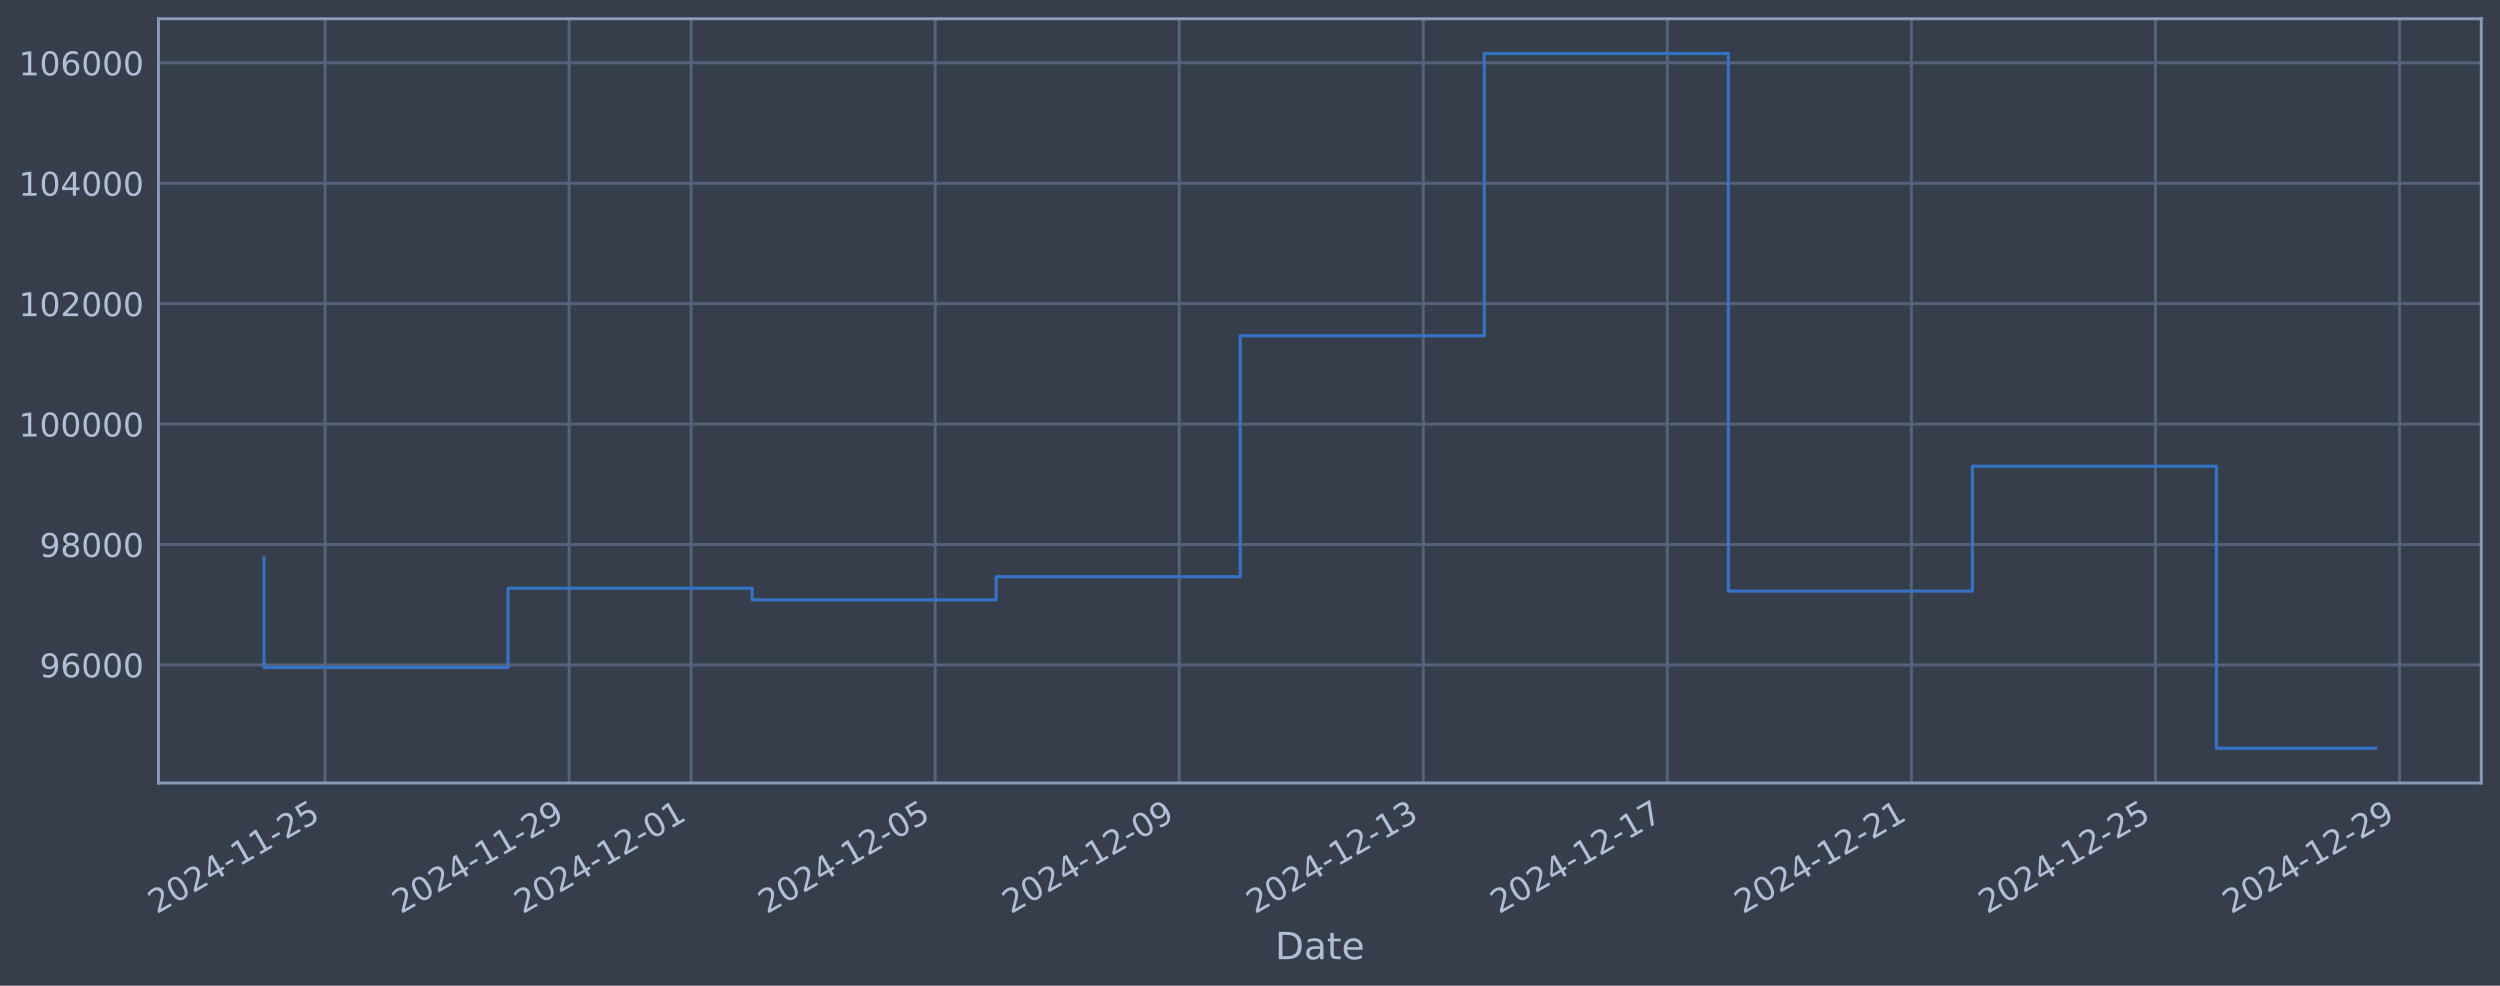
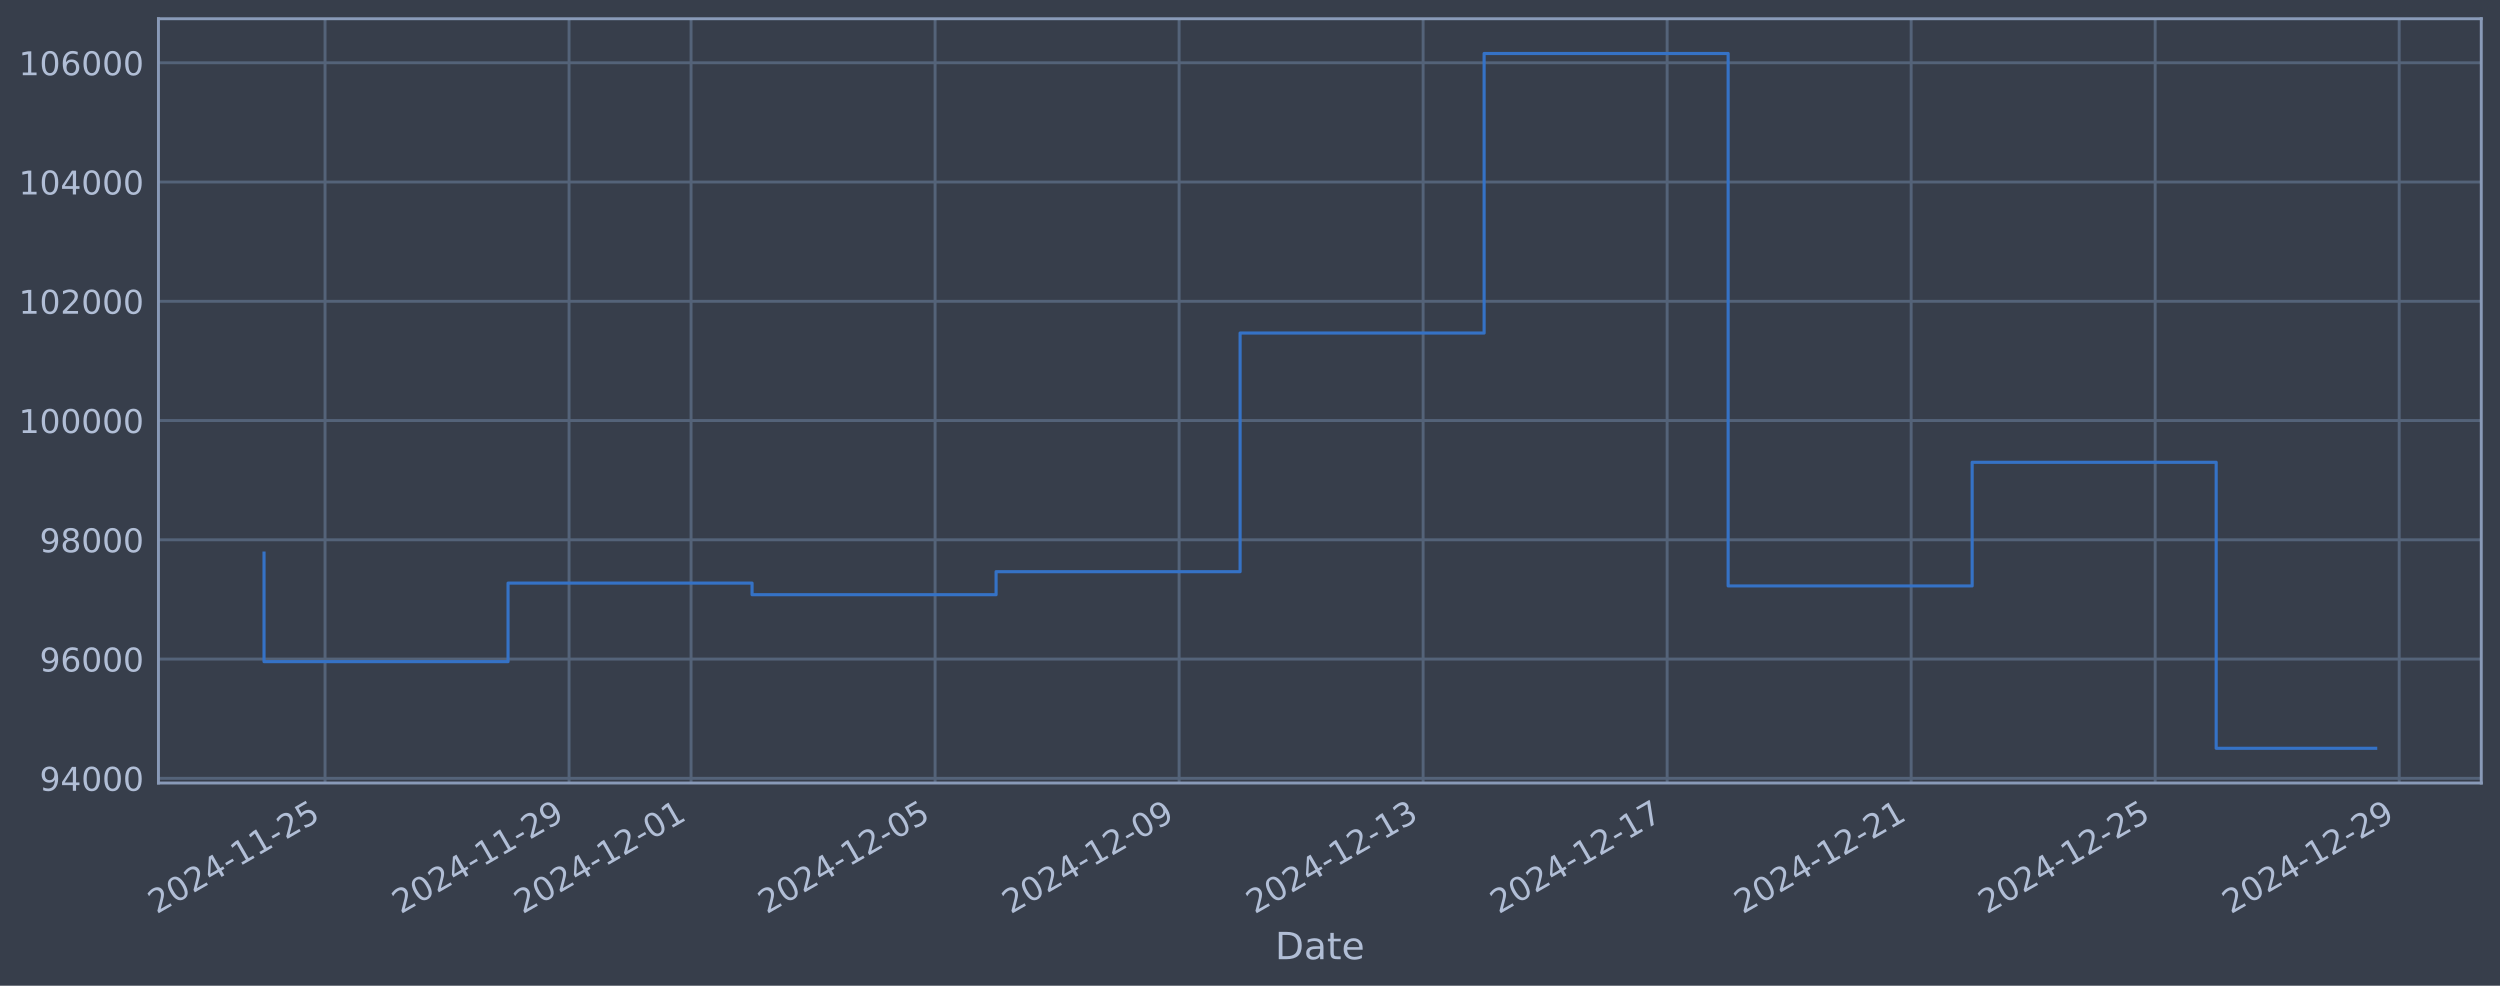
<svg xmlns="http://www.w3.org/2000/svg" xmlns:xlink="http://www.w3.org/1999/xlink" width="960.9pt" height="378.87pt" viewBox="0 0 960.9 378.87" version="1.1">
  <defs>
    <style type="text/css">*{stroke-linejoin: round; stroke-linecap: butt}</style>
  </defs>
  <g id="figure_1">
    <g id="patch_1">
      <path d="M 0 378.87  L 960.9 378.87  L 960.9 0  L 0 0  z " style="fill: #373e4b" />
    </g>
    <g id="axes_1">
      <g id="patch_2">
        <path d="M 60.901 300.96  L 953.701 300.96  L 953.701 7.2  L 60.901 7.2  z " style="fill: #373e4b" />
      </g>
      <g id="matplotlib.axis_1">
        <g id="xtick_1">
          <g id="line2d_1">
-             <path d="M 124.934 300.96  L 124.934 7.2  " clip-path="url(#pc7d0895e40)" style="fill: none; stroke: #546379; stroke-width: 1.12; stroke-linecap: square" />
+             <path d="M 124.93 300.96  L 124.93 7.2  " clip-path="url(#p389f07be38)" style="fill: none; stroke: #546379; stroke-width: 1.12; stroke-linecap: square" />
          </g>
          <g id="line2d_2" />
          <g id="text_1">
-             <g style="fill: #b1bed6" transform="translate(60.20808 351.4642) rotate(-30) scale(0.126 -0.126)">
+             <g style="fill: #b1bed6" transform="translate(60.20452 351.4642) rotate(-30) scale(0.126 -0.126)">
              <defs>
                <path id="DejaVuSans-32" d="M 1228 531  L 3431 531  L 3431 0  L 469 0  L 469 531  Q 828 903 1448 1529  Q 2069 2156 2228 2338  Q 2531 2678 2651 2914  Q 2772 3150 2772 3378  Q 2772 3750 2511 3984  Q 2250 4219 1831 4219  Q 1534 4219 1204 4116  Q 875 4013 500 3803  L 500 4441  Q 881 4594 1212 4672  Q 1544 4750 1819 4750  Q 2544 4750 2975 4387  Q 3406 4025 3406 3419  Q 3406 3131 3298 2873  Q 3191 2616 2906 2266  Q 2828 2175 2409 1742  Q 1991 1309 1228 531  z " transform="scale(0.015625)" />
                <path id="DejaVuSans-30" d="M 2034 4250  Q 1547 4250 1301 3770  Q 1056 3291 1056 2328  Q 1056 1369 1301 889  Q 1547 409 2034 409  Q 2525 409 2770 889  Q 3016 1369 3016 2328  Q 3016 3291 2770 3770  Q 2525 4250 2034 4250  z M 2034 4750  Q 2819 4750 3233 4129  Q 3647 3509 3647 2328  Q 3647 1150 3233 529  Q 2819 -91 2034 -91  Q 1250 -91 836 529  Q 422 1150 422 2328  Q 422 3509 836 4129  Q 1250 4750 2034 4750  z " transform="scale(0.015625)" />
                <path id="DejaVuSans-34" d="M 2419 4116  L 825 1625  L 2419 1625  L 2419 4116  z M 2253 4666  L 3047 4666  L 3047 1625  L 3713 1625  L 3713 1100  L 3047 1100  L 3047 0  L 2419 0  L 2419 1100  L 313 1100  L 313 1709  L 2253 4666  z " transform="scale(0.015625)" />
                <path id="DejaVuSans-2d" d="M 313 2009  L 1997 2009  L 1997 1497  L 313 1497  L 313 2009  z " transform="scale(0.015625)" />
                <path id="DejaVuSans-31" d="M 794 531  L 1825 531  L 1825 4091  L 703 3866  L 703 4441  L 1819 4666  L 2450 4666  L 2450 531  L 3481 531  L 3481 0  L 794 0  L 794 531  z " transform="scale(0.015625)" />
                <path id="DejaVuSans-35" d="M 691 4666  L 3169 4666  L 3169 4134  L 1269 4134  L 1269 2991  Q 1406 3038 1543 3061  Q 1681 3084 1819 3084  Q 2600 3084 3056 2656  Q 3513 2228 3513 1497  Q 3513 744 3044 326  Q 2575 -91 1722 -91  Q 1428 -91 1123 -41  Q 819 9 494 109  L 494 744  Q 775 591 1075 516  Q 1375 441 1709 441  Q 2250 441 2565 725  Q 2881 1009 2881 1497  Q 2881 1984 2565 2268  Q 2250 2553 1709 2553  Q 1456 2553 1204 2497  Q 953 2441 691 2322  L 691 4666  z " transform="scale(0.015625)" />
              </defs>
              <use xlink:href="#DejaVuSans-32" />
              <use xlink:href="#DejaVuSans-30" transform="translate(63.62305 0)" />
              <use xlink:href="#DejaVuSans-32" transform="translate(127.2461 0)" />
              <use xlink:href="#DejaVuSans-34" transform="translate(190.8691 0)" />
              <use xlink:href="#DejaVuSans-2d" transform="translate(254.4922 0)" />
              <use xlink:href="#DejaVuSans-31" transform="translate(290.5762 0)" />
              <use xlink:href="#DejaVuSans-31" transform="translate(354.1992 0)" />
              <use xlink:href="#DejaVuSans-2d" transform="translate(417.8223 0)" />
              <use xlink:href="#DejaVuSans-32" transform="translate(453.9062 0)" />
              <use xlink:href="#DejaVuSans-35" transform="translate(517.5293 0)" />
            </g>
          </g>
        </g>
        <g id="xtick_2">
          <g id="line2d_3">
-             <path d="M 218.739 300.96  L 218.739 7.2  " clip-path="url(#pc7d0895e40)" style="fill: none; stroke: #546379; stroke-width: 1.12; stroke-linecap: square" />
+             <path d="M 218.721 300.96  L 218.721 7.2  " clip-path="url(#p389f07be38)" style="fill: none; stroke: #546379; stroke-width: 1.12; stroke-linecap: square" />
          </g>
          <g id="line2d_4" />
          <g id="text_2">
-             <g style="fill: #b1bed6" transform="translate(154.0131 351.4642) rotate(-30) scale(0.126 -0.126)">
+             <g style="fill: #b1bed6" transform="translate(153.9954 351.4642) rotate(-30) scale(0.126 -0.126)">
              <defs>
                <path id="DejaVuSans-39" d="M 703 97  L 703 672  Q 941 559 1184 500  Q 1428 441 1663 441  Q 2288 441 2617 861  Q 2947 1281 2994 2138  Q 2813 1869 2534 1725  Q 2256 1581 1919 1581  Q 1219 1581 811 2004  Q 403 2428 403 3163  Q 403 3881 828 4315  Q 1253 4750 1959 4750  Q 2769 4750 3195 4129  Q 3622 3509 3622 2328  Q 3622 1225 3098 567  Q 2575 -91 1691 -91  Q 1453 -91 1209 -44  Q 966 3 703 97  z M 1959 2075  Q 2384 2075 2632 2365  Q 2881 2656 2881 3163  Q 2881 3666 2632 3958  Q 2384 4250 1959 4250  Q 1534 4250 1286 3958  Q 1038 3666 1038 3163  Q 1038 2656 1286 2365  Q 1534 2075 1959 2075  z " transform="scale(0.015625)" />
              </defs>
              <use xlink:href="#DejaVuSans-32" />
              <use xlink:href="#DejaVuSans-30" transform="translate(63.62305 0)" />
              <use xlink:href="#DejaVuSans-32" transform="translate(127.2461 0)" />
              <use xlink:href="#DejaVuSans-34" transform="translate(190.8691 0)" />
              <use xlink:href="#DejaVuSans-2d" transform="translate(254.4922 0)" />
              <use xlink:href="#DejaVuSans-31" transform="translate(290.5762 0)" />
              <use xlink:href="#DejaVuSans-31" transform="translate(354.1992 0)" />
              <use xlink:href="#DejaVuSans-2d" transform="translate(417.8223 0)" />
              <use xlink:href="#DejaVuSans-32" transform="translate(453.9062 0)" />
              <use xlink:href="#DejaVuSans-39" transform="translate(517.5293 0)" />
            </g>
          </g>
        </g>
        <g id="xtick_3">
          <g id="line2d_5">
-             <path d="M 265.641 300.96  L 265.641 7.2  " clip-path="url(#pc7d0895e40)" style="fill: none; stroke: #546379; stroke-width: 1.12; stroke-linecap: square" />
+             <path d="M 265.616 300.96  L 265.616 7.2  " clip-path="url(#p389f07be38)" style="fill: none; stroke: #546379; stroke-width: 1.12; stroke-linecap: square" />
          </g>
          <g id="line2d_6" />
          <g id="text_3">
-             <g style="fill: #b1bed6" transform="translate(200.9157 351.4642) rotate(-30) scale(0.126 -0.126)">
+             <g style="fill: #b1bed6" transform="translate(200.8908 351.4642) rotate(-30) scale(0.126 -0.126)">
              <use xlink:href="#DejaVuSans-32" />
              <use xlink:href="#DejaVuSans-30" transform="translate(63.62305 0)" />
              <use xlink:href="#DejaVuSans-32" transform="translate(127.2461 0)" />
              <use xlink:href="#DejaVuSans-34" transform="translate(190.8691 0)" />
              <use xlink:href="#DejaVuSans-2d" transform="translate(254.4922 0)" />
              <use xlink:href="#DejaVuSans-31" transform="translate(290.5762 0)" />
              <use xlink:href="#DejaVuSans-32" transform="translate(354.1992 0)" />
              <use xlink:href="#DejaVuSans-2d" transform="translate(417.8223 0)" />
              <use xlink:href="#DejaVuSans-30" transform="translate(453.9062 0)" />
              <use xlink:href="#DejaVuSans-31" transform="translate(517.5293 0)" />
            </g>
          </g>
        </g>
        <g id="xtick_4">
          <g id="line2d_7">
-             <path d="M 359.446 300.96  L 359.446 7.2  " clip-path="url(#pc7d0895e40)" style="fill: none; stroke: #546379; stroke-width: 1.12; stroke-linecap: square" />
+             <path d="M 359.407 300.96  L 359.407 7.2  " clip-path="url(#p389f07be38)" style="fill: none; stroke: #546379; stroke-width: 1.12; stroke-linecap: square" />
          </g>
          <g id="line2d_8" />
          <g id="text_4">
-             <g style="fill: #b1bed6" transform="translate(294.7207 351.4642) rotate(-30) scale(0.126 -0.126)">
+             <g style="fill: #b1bed6" transform="translate(294.6817 351.4642) rotate(-30) scale(0.126 -0.126)">
              <use xlink:href="#DejaVuSans-32" />
              <use xlink:href="#DejaVuSans-30" transform="translate(63.62305 0)" />
              <use xlink:href="#DejaVuSans-32" transform="translate(127.2461 0)" />
              <use xlink:href="#DejaVuSans-34" transform="translate(190.8691 0)" />
              <use xlink:href="#DejaVuSans-2d" transform="translate(254.4922 0)" />
              <use xlink:href="#DejaVuSans-31" transform="translate(290.5762 0)" />
              <use xlink:href="#DejaVuSans-32" transform="translate(354.1992 0)" />
              <use xlink:href="#DejaVuSans-2d" transform="translate(417.8223 0)" />
              <use xlink:href="#DejaVuSans-30" transform="translate(453.9062 0)" />
              <use xlink:href="#DejaVuSans-35" transform="translate(517.5293 0)" />
            </g>
          </g>
        </g>
        <g id="xtick_5">
          <g id="line2d_9">
-             <path d="M 453.251 300.96  L 453.251 7.2  " clip-path="url(#pc7d0895e40)" style="fill: none; stroke: #546379; stroke-width: 1.12; stroke-linecap: square" />
+             <path d="M 453.198 300.96  L 453.198 7.2  " clip-path="url(#p389f07be38)" style="fill: none; stroke: #546379; stroke-width: 1.12; stroke-linecap: square" />
          </g>
          <g id="line2d_10" />
          <g id="text_5">
-             <g style="fill: #b1bed6" transform="translate(388.5258 351.4642) rotate(-30) scale(0.126 -0.126)">
+             <g style="fill: #b1bed6" transform="translate(388.4725 351.4642) rotate(-30) scale(0.126 -0.126)">
              <use xlink:href="#DejaVuSans-32" />
              <use xlink:href="#DejaVuSans-30" transform="translate(63.62305 0)" />
              <use xlink:href="#DejaVuSans-32" transform="translate(127.2461 0)" />
              <use xlink:href="#DejaVuSans-34" transform="translate(190.8691 0)" />
              <use xlink:href="#DejaVuSans-2d" transform="translate(254.4922 0)" />
              <use xlink:href="#DejaVuSans-31" transform="translate(290.5762 0)" />
              <use xlink:href="#DejaVuSans-32" transform="translate(354.1992 0)" />
              <use xlink:href="#DejaVuSans-2d" transform="translate(417.8223 0)" />
              <use xlink:href="#DejaVuSans-30" transform="translate(453.9062 0)" />
              <use xlink:href="#DejaVuSans-39" transform="translate(517.5293 0)" />
            </g>
          </g>
        </g>
        <g id="xtick_6">
          <g id="line2d_11">
-             <path d="M 547.056 300.96  L 547.056 7.2  " clip-path="url(#pc7d0895e40)" style="fill: none; stroke: #546379; stroke-width: 1.12; stroke-linecap: square" />
+             <path d="M 546.989 300.96  L 546.989 7.2  " clip-path="url(#p389f07be38)" style="fill: none; stroke: #546379; stroke-width: 1.12; stroke-linecap: square" />
          </g>
          <g id="line2d_12" />
          <g id="text_6">
-             <g style="fill: #b1bed6" transform="translate(482.3309 351.4642) rotate(-30) scale(0.126 -0.126)">
+             <g style="fill: #b1bed6" transform="translate(482.2634 351.4642) rotate(-30) scale(0.126 -0.126)">
              <defs>
                <path id="DejaVuSans-33" d="M 2597 2516  Q 3050 2419 3304 2112  Q 3559 1806 3559 1356  Q 3559 666 3084 287  Q 2609 -91 1734 -91  Q 1441 -91 1130 -33  Q 819 25 488 141  L 488 750  Q 750 597 1062 519  Q 1375 441 1716 441  Q 2309 441 2620 675  Q 2931 909 2931 1356  Q 2931 1769 2642 2001  Q 2353 2234 1838 2234  L 1294 2234  L 1294 2753  L 1863 2753  Q 2328 2753 2575 2939  Q 2822 3125 2822 3475  Q 2822 3834 2567 4026  Q 2313 4219 1838 4219  Q 1578 4219 1281 4162  Q 984 4106 628 3988  L 628 4550  Q 988 4650 1302 4700  Q 1616 4750 1894 4750  Q 2613 4750 3031 4423  Q 3450 4097 3450 3541  Q 3450 3153 3228 2886  Q 3006 2619 2597 2516  z " transform="scale(0.015625)" />
              </defs>
              <use xlink:href="#DejaVuSans-32" />
              <use xlink:href="#DejaVuSans-30" transform="translate(63.62305 0)" />
              <use xlink:href="#DejaVuSans-32" transform="translate(127.2461 0)" />
              <use xlink:href="#DejaVuSans-34" transform="translate(190.8691 0)" />
              <use xlink:href="#DejaVuSans-2d" transform="translate(254.4922 0)" />
              <use xlink:href="#DejaVuSans-31" transform="translate(290.5762 0)" />
              <use xlink:href="#DejaVuSans-32" transform="translate(354.1992 0)" />
              <use xlink:href="#DejaVuSans-2d" transform="translate(417.8223 0)" />
              <use xlink:href="#DejaVuSans-31" transform="translate(453.9062 0)" />
              <use xlink:href="#DejaVuSans-33" transform="translate(517.5293 0)" />
            </g>
          </g>
        </g>
        <g id="xtick_7">
          <g id="line2d_13">
-             <path d="M 640.861 300.96  L 640.861 7.2  " clip-path="url(#pc7d0895e40)" style="fill: none; stroke: #546379; stroke-width: 1.12; stroke-linecap: square" />
+             <path d="M 640.78 300.96  L 640.78 7.2  " clip-path="url(#p389f07be38)" style="fill: none; stroke: #546379; stroke-width: 1.12; stroke-linecap: square" />
          </g>
          <g id="line2d_14" />
          <g id="text_7">
-             <g style="fill: #b1bed6" transform="translate(576.1359 351.4642) rotate(-30) scale(0.126 -0.126)">
+             <g style="fill: #b1bed6" transform="translate(576.0542 351.4642) rotate(-30) scale(0.126 -0.126)">
              <defs>
                <path id="DejaVuSans-37" d="M 525 4666  L 3525 4666  L 3525 4397  L 1831 0  L 1172 0  L 2766 4134  L 525 4134  L 525 4666  z " transform="scale(0.015625)" />
              </defs>
              <use xlink:href="#DejaVuSans-32" />
              <use xlink:href="#DejaVuSans-30" transform="translate(63.62305 0)" />
              <use xlink:href="#DejaVuSans-32" transform="translate(127.2461 0)" />
              <use xlink:href="#DejaVuSans-34" transform="translate(190.8691 0)" />
              <use xlink:href="#DejaVuSans-2d" transform="translate(254.4922 0)" />
              <use xlink:href="#DejaVuSans-31" transform="translate(290.5762 0)" />
              <use xlink:href="#DejaVuSans-32" transform="translate(354.1992 0)" />
              <use xlink:href="#DejaVuSans-2d" transform="translate(417.8223 0)" />
              <use xlink:href="#DejaVuSans-31" transform="translate(453.9062 0)" />
              <use xlink:href="#DejaVuSans-37" transform="translate(517.5293 0)" />
            </g>
          </g>
        </g>
        <g id="xtick_8">
          <g id="line2d_15">
-             <path d="M 734.666 300.96  L 734.666 7.2  " clip-path="url(#pc7d0895e40)" style="fill: none; stroke: #546379; stroke-width: 1.12; stroke-linecap: square" />
+             <path d="M 734.571 300.96  L 734.571 7.2  " clip-path="url(#p389f07be38)" style="fill: none; stroke: #546379; stroke-width: 1.12; stroke-linecap: square" />
          </g>
          <g id="line2d_16" />
          <g id="text_8">
-             <g style="fill: #b1bed6" transform="translate(669.941 351.4642) rotate(-30) scale(0.126 -0.126)">
+             <g style="fill: #b1bed6" transform="translate(669.8451 351.4642) rotate(-30) scale(0.126 -0.126)">
              <use xlink:href="#DejaVuSans-32" />
              <use xlink:href="#DejaVuSans-30" transform="translate(63.62305 0)" />
              <use xlink:href="#DejaVuSans-32" transform="translate(127.2461 0)" />
              <use xlink:href="#DejaVuSans-34" transform="translate(190.8691 0)" />
              <use xlink:href="#DejaVuSans-2d" transform="translate(254.4922 0)" />
              <use xlink:href="#DejaVuSans-31" transform="translate(290.5762 0)" />
              <use xlink:href="#DejaVuSans-32" transform="translate(354.1992 0)" />
              <use xlink:href="#DejaVuSans-2d" transform="translate(417.8223 0)" />
              <use xlink:href="#DejaVuSans-32" transform="translate(453.9062 0)" />
              <use xlink:href="#DejaVuSans-31" transform="translate(517.5293 0)" />
            </g>
          </g>
        </g>
        <g id="xtick_9">
          <g id="line2d_17">
-             <path d="M 828.472 300.96  L 828.472 7.2  " clip-path="url(#pc7d0895e40)" style="fill: none; stroke: #546379; stroke-width: 1.12; stroke-linecap: square" />
+             <path d="M 828.361 300.96  L 828.361 7.2  " clip-path="url(#p389f07be38)" style="fill: none; stroke: #546379; stroke-width: 1.12; stroke-linecap: square" />
          </g>
          <g id="line2d_18" />
          <g id="text_9">
-             <g style="fill: #b1bed6" transform="translate(763.746 351.4642) rotate(-30) scale(0.126 -0.126)">
+             <g style="fill: #b1bed6" transform="translate(763.6359 351.4642) rotate(-30) scale(0.126 -0.126)">
              <use xlink:href="#DejaVuSans-32" />
              <use xlink:href="#DejaVuSans-30" transform="translate(63.62305 0)" />
              <use xlink:href="#DejaVuSans-32" transform="translate(127.2461 0)" />
              <use xlink:href="#DejaVuSans-34" transform="translate(190.8691 0)" />
              <use xlink:href="#DejaVuSans-2d" transform="translate(254.4922 0)" />
              <use xlink:href="#DejaVuSans-31" transform="translate(290.5762 0)" />
              <use xlink:href="#DejaVuSans-32" transform="translate(354.1992 0)" />
              <use xlink:href="#DejaVuSans-2d" transform="translate(417.8223 0)" />
              <use xlink:href="#DejaVuSans-32" transform="translate(453.9062 0)" />
              <use xlink:href="#DejaVuSans-35" transform="translate(517.5293 0)" />
            </g>
          </g>
        </g>
        <g id="xtick_10">
          <g id="line2d_19">
-             <path d="M 922.277 300.96  L 922.277 7.2  " clip-path="url(#pc7d0895e40)" style="fill: none; stroke: #546379; stroke-width: 1.12; stroke-linecap: square" />
+             <path d="M 922.152 300.96  L 922.152 7.2  " clip-path="url(#p389f07be38)" style="fill: none; stroke: #546379; stroke-width: 1.12; stroke-linecap: square" />
          </g>
          <g id="line2d_20" />
          <g id="text_10">
-             <g style="fill: #b1bed6" transform="translate(857.5511 351.4642) rotate(-30) scale(0.126 -0.126)">
+             <g style="fill: #b1bed6" transform="translate(857.4268 351.4642) rotate(-30) scale(0.126 -0.126)">
              <use xlink:href="#DejaVuSans-32" />
              <use xlink:href="#DejaVuSans-30" transform="translate(63.62305 0)" />
              <use xlink:href="#DejaVuSans-32" transform="translate(127.2461 0)" />
              <use xlink:href="#DejaVuSans-34" transform="translate(190.8691 0)" />
              <use xlink:href="#DejaVuSans-2d" transform="translate(254.4922 0)" />
              <use xlink:href="#DejaVuSans-31" transform="translate(290.5762 0)" />
              <use xlink:href="#DejaVuSans-32" transform="translate(354.1992 0)" />
              <use xlink:href="#DejaVuSans-2d" transform="translate(417.8223 0)" />
              <use xlink:href="#DejaVuSans-32" transform="translate(453.9062 0)" />
              <use xlink:href="#DejaVuSans-39" transform="translate(517.5293 0)" />
            </g>
          </g>
        </g>
        <g id="text_11">
          <g style="fill: #b1bed6" transform="translate(490.0914 368.6753) scale(0.144 -0.144)">
            <defs>
              <path id="DejaVuSans-44" d="M 1259 4147  L 1259 519  L 2022 519  Q 2988 519 3436 956  Q 3884 1394 3884 2338  Q 3884 3275 3436 3711  Q 2988 4147 2022 4147  L 1259 4147  z M 628 4666  L 1925 4666  Q 3281 4666 3915 4102  Q 4550 3538 4550 2338  Q 4550 1131 3912 565  Q 3275 0 1925 0  L 628 0  L 628 4666  z " transform="scale(0.015625)" />
              <path id="DejaVuSans-61" d="M 2194 1759  Q 1497 1759 1228 1600  Q 959 1441 959 1056  Q 959 750 1161 570  Q 1363 391 1709 391  Q 2188 391 2477 730  Q 2766 1069 2766 1631  L 2766 1759  L 2194 1759  z M 3341 1997  L 3341 0  L 2766 0  L 2766 531  Q 2569 213 2275 61  Q 1981 -91 1556 -91  Q 1019 -91 701 211  Q 384 513 384 1019  Q 384 1609 779 1909  Q 1175 2209 1959 2209  L 2766 2209  L 2766 2266  Q 2766 2663 2505 2880  Q 2244 3097 1772 3097  Q 1472 3097 1187 3025  Q 903 2953 641 2809  L 641 3341  Q 956 3463 1253 3523  Q 1550 3584 1831 3584  Q 2591 3584 2966 3190  Q 3341 2797 3341 1997  z " transform="scale(0.015625)" />
              <path id="DejaVuSans-74" d="M 1172 4494  L 1172 3500  L 2356 3500  L 2356 3053  L 1172 3053  L 1172 1153  Q 1172 725 1289 603  Q 1406 481 1766 481  L 2356 481  L 2356 0  L 1766 0  Q 1100 0 847 248  Q 594 497 594 1153  L 594 3053  L 172 3053  L 172 3500  L 594 3500  L 594 4494  L 1172 4494  z " transform="scale(0.015625)" />
              <path id="DejaVuSans-65" d="M 3597 1894  L 3597 1613  L 953 1613  Q 991 1019 1311 708  Q 1631 397 2203 397  Q 2534 397 2845 478  Q 3156 559 3463 722  L 3463 178  Q 3153 47 2828 -22  Q 2503 -91 2169 -91  Q 1331 -91 842 396  Q 353 884 353 1716  Q 353 2575 817 3079  Q 1281 3584 2069 3584  Q 2775 3584 3186 3129  Q 3597 2675 3597 1894  z M 3022 2063  Q 3016 2534 2758 2815  Q 2500 3097 2075 3097  Q 1594 3097 1305 2825  Q 1016 2553 972 2059  L 3022 2063  z " transform="scale(0.015625)" />
            </defs>
            <use xlink:href="#DejaVuSans-44" />
            <use xlink:href="#DejaVuSans-61" transform="translate(77.00195 0)" />
            <use xlink:href="#DejaVuSans-74" transform="translate(138.2812 0)" />
            <use xlink:href="#DejaVuSans-65" transform="translate(177.4902 0)" />
          </g>
        </g>
      </g>
      <g id="matplotlib.axis_2">
        <g id="ytick_1">
          <g id="line2d_21">
-             <path d="M 60.901 255.569  L 953.701 255.569  " clip-path="url(#pc7d0895e40)" style="fill: none; stroke: #546379; stroke-width: 1.12; stroke-linecap: square" />
+             <path d="M 60.901 299.159  L 953.701 299.159  " clip-path="url(#p389f07be38)" style="fill: none; stroke: #546379; stroke-width: 1.12; stroke-linecap: square" />
          </g>
          <g id="line2d_22" />
          <g id="text_12">
-             <g style="fill: #b1bed6" transform="translate(15.21675 260.3559) scale(0.126 -0.126)">
+             <g style="fill: #b1bed6" transform="translate(15.21675 303.946) scale(0.126 -0.126)">
+               <use xlink:href="#DejaVuSans-39" />
+               <use xlink:href="#DejaVuSans-34" transform="translate(63.62305 0)" />
+               <use xlink:href="#DejaVuSans-30" transform="translate(127.2461 0)" />
+               <use xlink:href="#DejaVuSans-30" transform="translate(190.8691 0)" />
+               <use xlink:href="#DejaVuSans-30" transform="translate(254.4922 0)" />
+             </g>
+           </g>
+         </g>
+         <g id="ytick_2">
+           <g id="line2d_23">
+             <path d="M 60.901 253.321  L 953.701 253.321  " clip-path="url(#p389f07be38)" style="fill: none; stroke: #546379; stroke-width: 1.12; stroke-linecap: square" />
+           </g>
+           <g id="line2d_24" />
+           <g id="text_13">
+             <g style="fill: #b1bed6" transform="translate(15.21675 258.1076) scale(0.126 -0.126)">
              <defs>
                <path id="DejaVuSans-36" d="M 2113 2584  Q 1688 2584 1439 2293  Q 1191 2003 1191 1497  Q 1191 994 1439 701  Q 1688 409 2113 409  Q 2538 409 2786 701  Q 3034 994 3034 1497  Q 3034 2003 2786 2293  Q 2538 2584 2113 2584  z M 3366 4563  L 3366 3988  Q 3128 4100 2886 4159  Q 2644 4219 2406 4219  Q 1781 4219 1451 3797  Q 1122 3375 1075 2522  Q 1259 2794 1537 2939  Q 1816 3084 2150 3084  Q 2853 3084 3261 2657  Q 3669 2231 3669 1497  Q 3669 778 3244 343  Q 2819 -91 2113 -91  Q 1303 -91 875 529  Q 447 1150 447 2328  Q 447 3434 972 4092  Q 1497 4750 2381 4750  Q 2619 4750 2861 4703  Q 3103 4656 3366 4563  z " transform="scale(0.015625)" />
              </defs>
              <use xlink:href="#DejaVuSans-39" />
              <use xlink:href="#DejaVuSans-36" transform="translate(63.62305 0)" />
              <use xlink:href="#DejaVuSans-30" transform="translate(127.2461 0)" />
              <use xlink:href="#DejaVuSans-30" transform="translate(190.8691 0)" />
              <use xlink:href="#DejaVuSans-30" transform="translate(254.4922 0)" />
            </g>
          </g>
        </g>
-         <g id="ytick_2">
-           <g id="line2d_23">
-             <path d="M 60.901 209.288  L 953.701 209.288  " clip-path="url(#pc7d0895e40)" style="fill: none; stroke: #546379; stroke-width: 1.12; stroke-linecap: square" />
-           </g>
-           <g id="line2d_24" />
-           <g id="text_13">
-             <g style="fill: #b1bed6" transform="translate(15.21675 214.0747) scale(0.126 -0.126)">
+         <g id="ytick_3">
+           <g id="line2d_25">
+             <path d="M 60.901 207.482  L 953.701 207.482  " clip-path="url(#p389f07be38)" style="fill: none; stroke: #546379; stroke-width: 1.12; stroke-linecap: square" />
+           </g>
+           <g id="line2d_26" />
+           <g id="text_14">
+             <g style="fill: #b1bed6" transform="translate(15.21675 212.2691) scale(0.126 -0.126)">
              <defs>
                <path id="DejaVuSans-38" d="M 2034 2216  Q 1584 2216 1326 1975  Q 1069 1734 1069 1313  Q 1069 891 1326 650  Q 1584 409 2034 409  Q 2484 409 2743 651  Q 3003 894 3003 1313  Q 3003 1734 2745 1975  Q 2488 2216 2034 2216  z M 1403 2484  Q 997 2584 770 2862  Q 544 3141 544 3541  Q 544 4100 942 4425  Q 1341 4750 2034 4750  Q 2731 4750 3128 4425  Q 3525 4100 3525 3541  Q 3525 3141 3298 2862  Q 3072 2584 2669 2484  Q 3125 2378 3379 2068  Q 3634 1759 3634 1313  Q 3634 634 3220 271  Q 2806 -91 2034 -91  Q 1263 -91 848 271  Q 434 634 434 1313  Q 434 1759 690 2068  Q 947 2378 1403 2484  z M 1172 3481  Q 1172 3119 1398 2916  Q 1625 2713 2034 2713  Q 2441 2713 2670 2916  Q 2900 3119 2900 3481  Q 2900 3844 2670 4047  Q 2441 4250 2034 4250  Q 1625 4250 1398 4047  Q 1172 3844 1172 3481  z " transform="scale(0.015625)" />
              </defs>
              <use xlink:href="#DejaVuSans-39" />
              <use xlink:href="#DejaVuSans-38" transform="translate(63.62305 0)" />
              <use xlink:href="#DejaVuSans-30" transform="translate(127.2461 0)" />
              <use xlink:href="#DejaVuSans-30" transform="translate(190.8691 0)" />
              <use xlink:href="#DejaVuSans-30" transform="translate(254.4922 0)" />
            </g>
          </g>
        </g>
-         <g id="ytick_3">
-           <g id="line2d_25">
-             <path d="M 60.901 163.006  L 953.701 163.006  " clip-path="url(#pc7d0895e40)" style="fill: none; stroke: #546379; stroke-width: 1.12; stroke-linecap: square" />
-           </g>
-           <g id="line2d_26" />
-           <g id="text_14">
-             <g style="fill: #b1bed6" transform="translate(7.2 167.7935) scale(0.126 -0.126)">
-               <use xlink:href="#DejaVuSans-31" />
-               <use xlink:href="#DejaVuSans-30" transform="translate(63.62305 0)" />
-               <use xlink:href="#DejaVuSans-30" transform="translate(127.2461 0)" />
-               <use xlink:href="#DejaVuSans-30" transform="translate(190.8691 0)" />
-               <use xlink:href="#DejaVuSans-30" transform="translate(254.4922 0)" />
-               <use xlink:href="#DejaVuSans-30" transform="translate(318.1152 0)" />
-             </g>
-           </g>
-         </g>
        <g id="ytick_4">
          <g id="line2d_27">
-             <path d="M 60.901 116.725  L 953.701 116.725  " clip-path="url(#pc7d0895e40)" style="fill: none; stroke: #546379; stroke-width: 1.12; stroke-linecap: square" />
+             <path d="M 60.901 161.644  L 953.701 161.644  " clip-path="url(#p389f07be38)" style="fill: none; stroke: #546379; stroke-width: 1.12; stroke-linecap: square" />
          </g>
          <g id="line2d_28" />
          <g id="text_15">
-             <g style="fill: #b1bed6" transform="translate(7.2 121.5123) scale(0.126 -0.126)">
+             <g style="fill: #b1bed6" transform="translate(7.2 166.4307) scale(0.126 -0.126)">
              <use xlink:href="#DejaVuSans-31" />
              <use xlink:href="#DejaVuSans-30" transform="translate(63.62305 0)" />
-               <use xlink:href="#DejaVuSans-32" transform="translate(127.2461 0)" />
+               <use xlink:href="#DejaVuSans-30" transform="translate(127.2461 0)" />
              <use xlink:href="#DejaVuSans-30" transform="translate(190.8691 0)" />
              <use xlink:href="#DejaVuSans-30" transform="translate(254.4922 0)" />
              <use xlink:href="#DejaVuSans-30" transform="translate(318.1152 0)" />
            </g>
          </g>
        </g>
        <g id="ytick_5">
          <g id="line2d_29">
-             <path d="M 60.901 70.444  L 953.701 70.444  " clip-path="url(#pc7d0895e40)" style="fill: none; stroke: #546379; stroke-width: 1.12; stroke-linecap: square" />
+             <path d="M 60.901 115.805  L 953.701 115.805  " clip-path="url(#p389f07be38)" style="fill: none; stroke: #546379; stroke-width: 1.12; stroke-linecap: square" />
          </g>
          <g id="line2d_30" />
          <g id="text_16">
-             <g style="fill: #b1bed6" transform="translate(7.2 75.23111) scale(0.126 -0.126)">
+             <g style="fill: #b1bed6" transform="translate(7.2 120.5923) scale(0.126 -0.126)">
              <use xlink:href="#DejaVuSans-31" />
              <use xlink:href="#DejaVuSans-30" transform="translate(63.62305 0)" />
-               <use xlink:href="#DejaVuSans-34" transform="translate(127.2461 0)" />
+               <use xlink:href="#DejaVuSans-32" transform="translate(127.2461 0)" />
              <use xlink:href="#DejaVuSans-30" transform="translate(190.8691 0)" />
              <use xlink:href="#DejaVuSans-30" transform="translate(254.4922 0)" />
              <use xlink:href="#DejaVuSans-30" transform="translate(318.1152 0)" />
            </g>
          </g>
        </g>
        <g id="ytick_6">
          <g id="line2d_31">
-             <path d="M 60.901 24.163  L 953.701 24.163  " clip-path="url(#pc7d0895e40)" style="fill: none; stroke: #546379; stroke-width: 1.12; stroke-linecap: square" />
+             <path d="M 60.901 69.967  L 953.701 69.967  " clip-path="url(#p389f07be38)" style="fill: none; stroke: #546379; stroke-width: 1.12; stroke-linecap: square" />
          </g>
          <g id="line2d_32" />
          <g id="text_17">
-             <g style="fill: #b1bed6" transform="translate(7.2 28.94991) scale(0.126 -0.126)">
+             <g style="fill: #b1bed6" transform="translate(7.2 74.75381) scale(0.126 -0.126)">
              <use xlink:href="#DejaVuSans-31" />
              <use xlink:href="#DejaVuSans-30" transform="translate(63.62305 0)" />
+               <use xlink:href="#DejaVuSans-34" transform="translate(127.2461 0)" />
+               <use xlink:href="#DejaVuSans-30" transform="translate(190.8691 0)" />
+               <use xlink:href="#DejaVuSans-30" transform="translate(254.4922 0)" />
+               <use xlink:href="#DejaVuSans-30" transform="translate(318.1152 0)" />
+             </g>
+           </g>
+         </g>
+         <g id="ytick_7">
+           <g id="line2d_33">
+             <path d="M 60.901 24.128  L 953.701 24.128  " clip-path="url(#p389f07be38)" style="fill: none; stroke: #546379; stroke-width: 1.12; stroke-linecap: square" />
+           </g>
+           <g id="line2d_34" />
+           <g id="text_18">
+             <g style="fill: #b1bed6" transform="translate(7.2 28.91537) scale(0.126 -0.126)">
+               <use xlink:href="#DejaVuSans-31" />
+               <use xlink:href="#DejaVuSans-30" transform="translate(63.62305 0)" />
              <use xlink:href="#DejaVuSans-36" transform="translate(127.2461 0)" />
              <use xlink:href="#DejaVuSans-30" transform="translate(190.8691 0)" />
              <use xlink:href="#DejaVuSans-30" transform="translate(254.4922 0)" />
              <use xlink:href="#DejaVuSans-30" transform="translate(318.1152 0)" />
            </g>
          </g>
        </g>
      </g>
-       <g id="line2d_33">
-         <path d="M 101.482 214.449  L 101.482 256.564  L 195.287 256.564  L 195.287 226.097  L 289.092 226.097  L 289.092 230.588  L 382.898 230.588  L 382.898 221.655  L 476.703 221.655  L 476.703 129.047  L 570.508 129.047  L 570.508 20.553  L 664.313 20.553  L 664.313 227.186  L 758.118 227.186  L 758.118 179.202  L 851.923 179.202  L 851.923 287.607  L 913.119 287.607  " clip-path="url(#pc7d0895e40)" style="fill: none; stroke: #3572c6; stroke-width: 1.2; stroke-linecap: square" />
+       <g id="line2d_35">
+         <path d="M 101.482 212.594  L 101.482 254.306  L 195.273 254.306  L 195.273 224.13  L 289.064 224.13  L 289.064 228.578  L 382.855 228.578  L 382.855 219.731  L 476.646 219.731  L 476.646 128.009  L 570.437 128.009  L 570.437 20.553  L 664.227 20.553  L 664.227 225.209  L 758.018 225.209  L 758.018 177.684  L 851.809 177.684  L 851.809 287.607  L 913.119 287.607  " clip-path="url(#p389f07be38)" style="fill: none; stroke: #3572c6; stroke-width: 1.2; stroke-linecap: square" />
      </g>
      <g id="patch_3">
        <path d="M 60.901 300.96  L 60.901 7.2  " style="fill: none; stroke: #899ab8; stroke-width: 1.12; stroke-linejoin: miter; stroke-linecap: square" />
      </g>
      <g id="patch_4">
        <path d="M 953.701 300.96  L 953.701 7.2  " style="fill: none; stroke: #899ab8; stroke-width: 1.12; stroke-linejoin: miter; stroke-linecap: square" />
      </g>
      <g id="patch_5">
        <path d="M 60.901 300.96  L 953.701 300.96  " style="fill: none; stroke: #899ab8; stroke-width: 1.12; stroke-linejoin: miter; stroke-linecap: square" />
      </g>
      <g id="patch_6">
        <path d="M 60.901 7.2  L 953.701 7.2  " style="fill: none; stroke: #899ab8; stroke-width: 1.12; stroke-linejoin: miter; stroke-linecap: square" />
      </g>
    </g>
  </g>
  <defs>
-     <clipPath id="pc7d0895e40">
+     <clipPath id="p389f07be38">
      <rect x="60.901" y="7.2" width="892.8" height="293.76" />
    </clipPath>
  </defs>
</svg>
